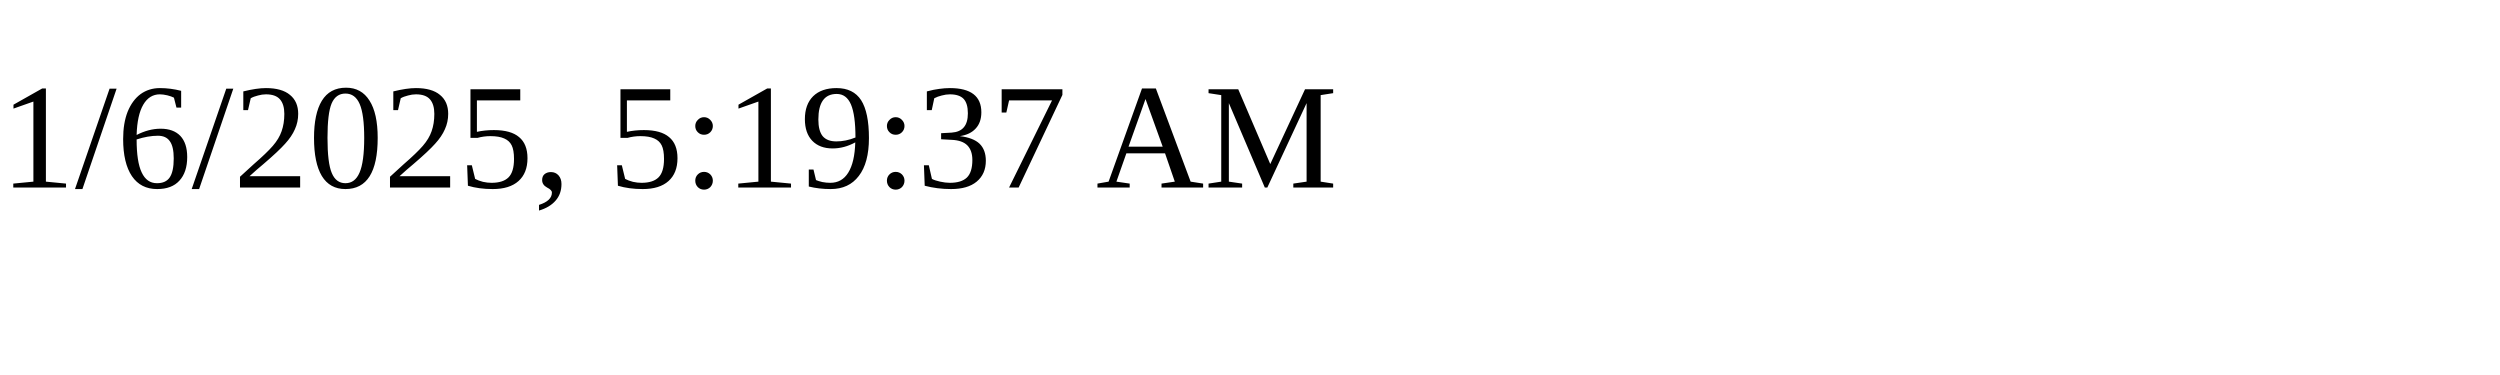
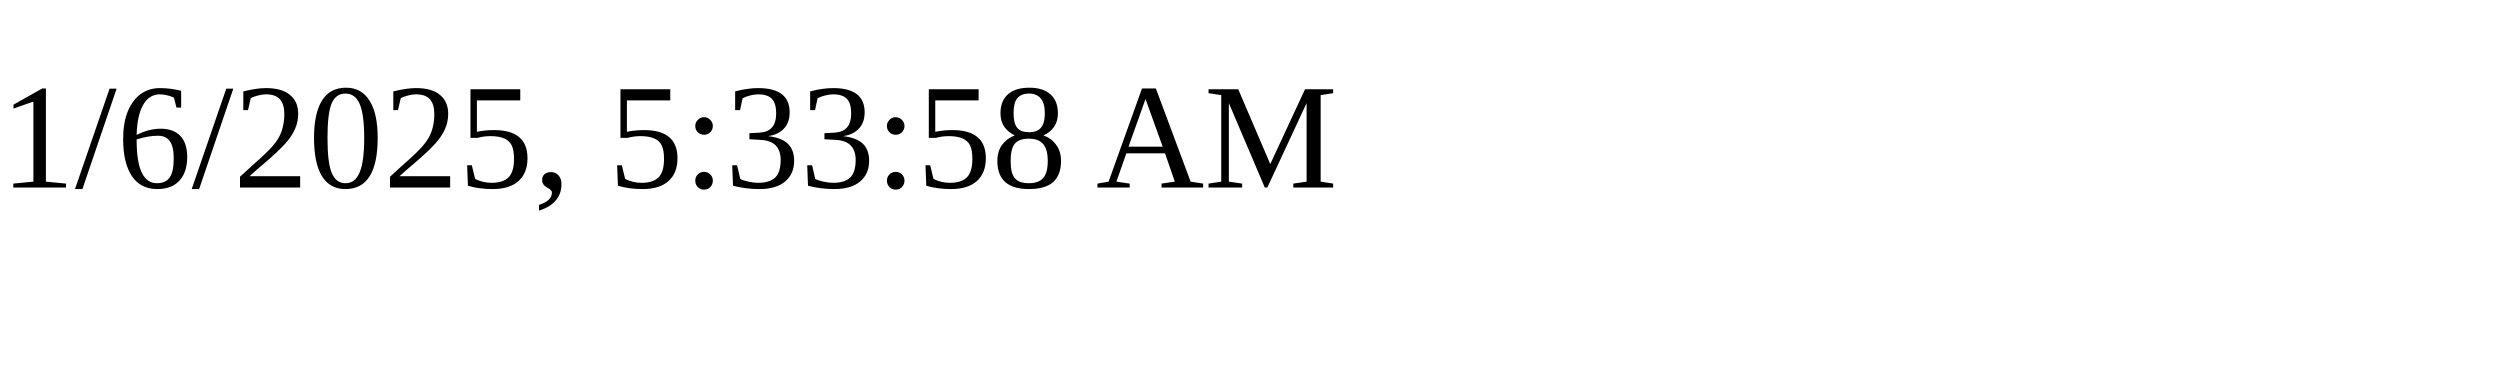
<svg xmlns="http://www.w3.org/2000/svg" height="30" width="200">
-   <text x="0" y="15">1/6/2025, 5:19:37 AM</text>
+   <text x="0" y="15">1/6/2025, 5:33:58 AM</text>
</svg>
